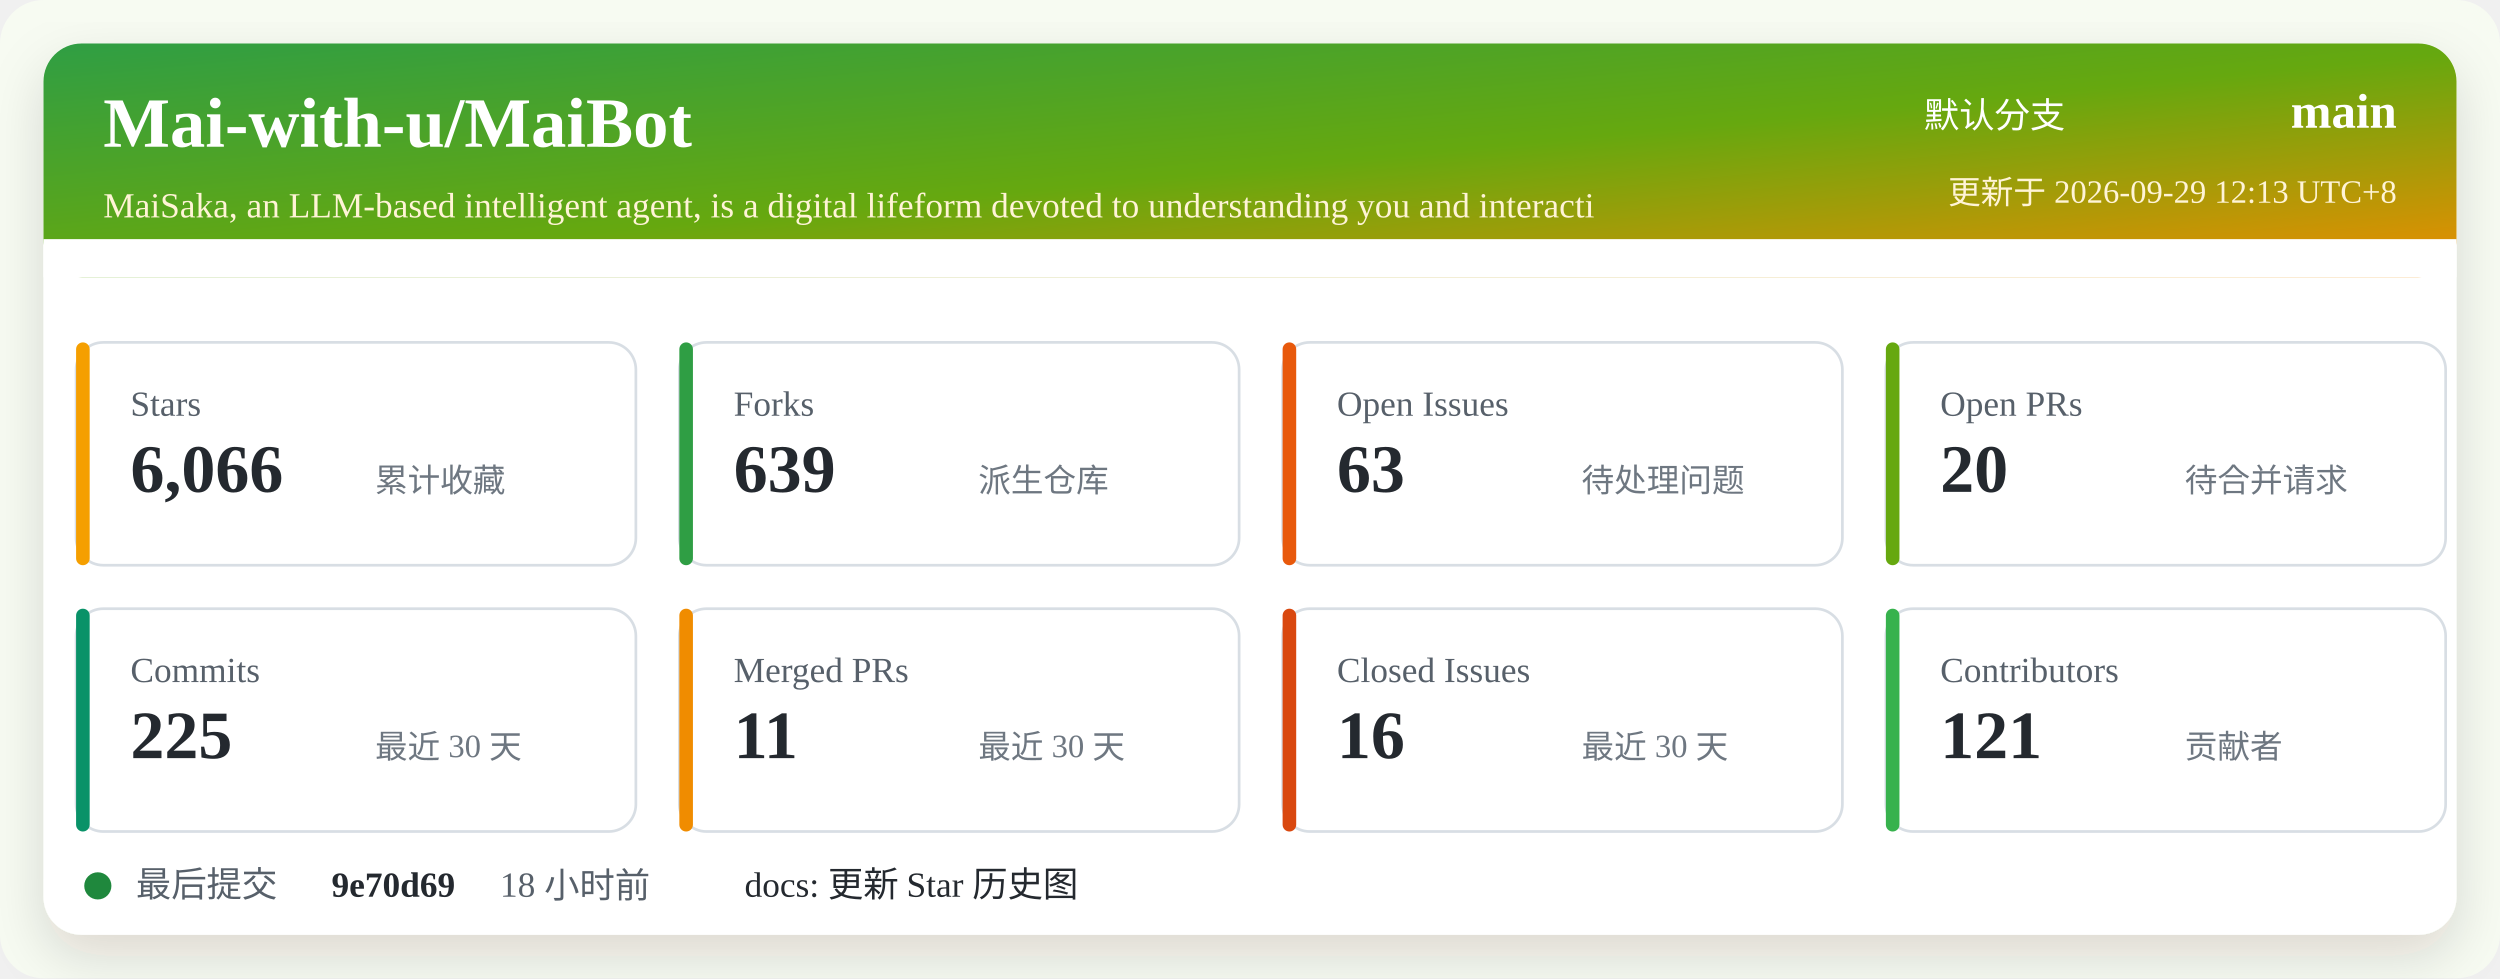
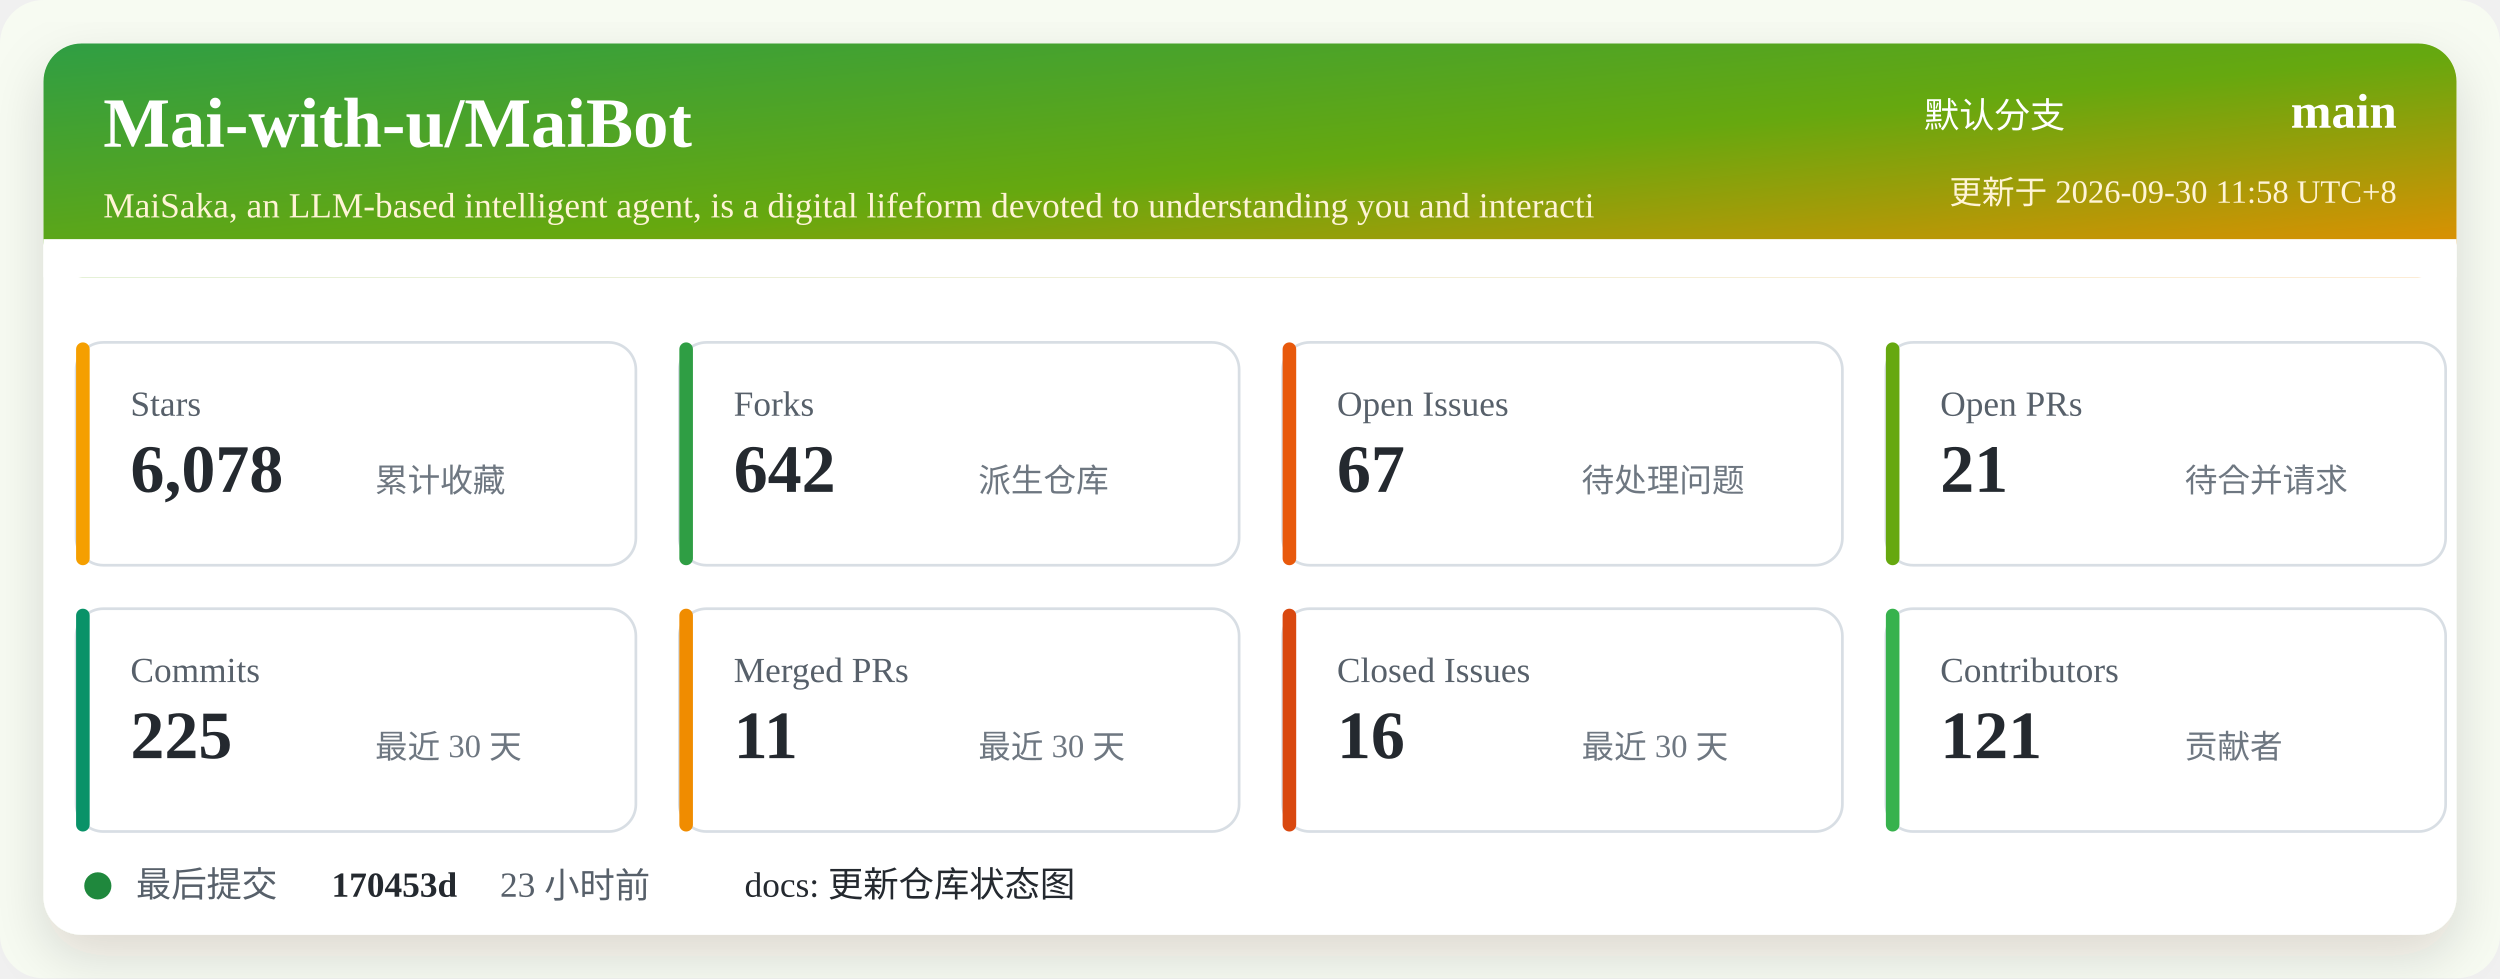
<svg xmlns="http://www.w3.org/2000/svg" width="920" height="360" viewBox="0 0 920 360" role="img" aria-labelledby="title desc">
  <defs>
    <linearGradient id="header" x1="0" x2="1" y1="0" y2="1">
      <stop offset="0%" stop-color="#2f9e44" />
      <stop offset="52%" stop-color="#66a80f" />
      <stop offset="100%" stop-color="#f08c00" />
    </linearGradient>
    <filter id="shadow" x="-5%" y="-5%" width="110%" height="110%">
      <feDropShadow dx="0" dy="8" stdDeviation="10" flood-color="#2b2318" flood-opacity="0.14" />
    </filter>
  </defs>
  <rect width="920" height="360" rx="16" fill="#f7fbf2" />
  <rect x="16" y="16" width="888" height="328" rx="14" fill="#ffffff" filter="url(#shadow)" />
  <rect x="16" y="16" width="888" height="86" rx="14" fill="url(#header)" />
  <path d="M16 88 H904 V102 H16 Z" fill="#ffffff" />
  <text x="38" y="54" fill="#ffffff" font-size="26" font-weight="700">Mai-with-u/MaiBot</text>
  <text x="38" y="80" fill="#fff4d6" font-size="13">MaiSaka, an LLM-based intelligent agent, is a digital lifeform devoted to understanding you and interacti</text>
  <text x="760" y="47" fill="#ffffff" font-size="13" text-anchor="end">默认分支</text>
  <text x="882" y="47" fill="#ffffff" font-size="18" font-weight="700" text-anchor="end">main</text>
-   <text x="882" y="75" fill="#fff4d6" font-size="12" text-anchor="end">更新于 2026-09-29 12:13 UTC+8</text>
+   <text x="882" y="75" fill="#fff4d6" font-size="12" text-anchor="end">更新于 2026-09-30 11:58 UTC+8</text>
  <g transform="translate(28 126)">
    <rect width="206" height="82" rx="10" fill="#ffffff" stroke="#d8dee4" />
    <rect x="0" y="0" width="5" height="82" rx="2.5" fill="#f59f00" />
    <text x="20" y="27" fill="#57606a" font-size="13">Stars</text>
-     <text x="20" y="55" fill="#24292f" font-size="25" font-weight="700">6,066</text>
+     <text x="20" y="55" fill="#24292f" font-size="25" font-weight="700">6,078</text>
    <text x="110" y="55" fill="#6e7781" font-size="12">累计收藏</text>
  </g>
  <g transform="translate(250 126)">
    <rect width="206" height="82" rx="10" fill="#ffffff" stroke="#d8dee4" />
    <rect x="0" y="0" width="5" height="82" rx="2.5" fill="#2f9e44" />
    <text x="20" y="27" fill="#57606a" font-size="13">Forks</text>
-     <text x="20" y="55" fill="#24292f" font-size="25" font-weight="700">639</text>
+     <text x="20" y="55" fill="#24292f" font-size="25" font-weight="700">642</text>
    <text x="110" y="55" fill="#6e7781" font-size="12">派生仓库</text>
  </g>
  <g transform="translate(472 126)">
    <rect width="206" height="82" rx="10" fill="#ffffff" stroke="#d8dee4" />
    <rect x="0" y="0" width="5" height="82" rx="2.5" fill="#e8590c" />
    <text x="20" y="27" fill="#57606a" font-size="13">Open Issues</text>
-     <text x="20" y="55" fill="#24292f" font-size="25" font-weight="700">63</text>
+     <text x="20" y="55" fill="#24292f" font-size="25" font-weight="700">67</text>
    <text x="110" y="55" fill="#6e7781" font-size="12">待处理问题</text>
  </g>
  <g transform="translate(694 126)">
    <rect width="206" height="82" rx="10" fill="#ffffff" stroke="#d8dee4" />
    <rect x="0" y="0" width="5" height="82" rx="2.5" fill="#66a80f" />
    <text x="20" y="27" fill="#57606a" font-size="13">Open PRs</text>
-     <text x="20" y="55" fill="#24292f" font-size="25" font-weight="700">20</text>
+     <text x="20" y="55" fill="#24292f" font-size="25" font-weight="700">21</text>
    <text x="110" y="55" fill="#6e7781" font-size="12">待合并请求</text>
  </g>
  <g transform="translate(28 224)">
    <rect width="206" height="82" rx="10" fill="#ffffff" stroke="#d8dee4" />
    <rect x="0" y="0" width="5" height="82" rx="2.5" fill="#099268" />
    <text x="20" y="27" fill="#57606a" font-size="13">Commits</text>
    <text x="20" y="55" fill="#24292f" font-size="25" font-weight="700">225</text>
    <text x="110" y="55" fill="#6e7781" font-size="12">最近 30 天</text>
  </g>
  <g transform="translate(250 224)">
    <rect width="206" height="82" rx="10" fill="#ffffff" stroke="#d8dee4" />
    <rect x="0" y="0" width="5" height="82" rx="2.5" fill="#f08c00" />
    <text x="20" y="27" fill="#57606a" font-size="13">Merged PRs</text>
    <text x="20" y="55" fill="#24292f" font-size="25" font-weight="700">11</text>
    <text x="110" y="55" fill="#6e7781" font-size="12">最近 30 天</text>
  </g>
  <g transform="translate(472 224)">
    <rect width="206" height="82" rx="10" fill="#ffffff" stroke="#d8dee4" />
    <rect x="0" y="0" width="5" height="82" rx="2.5" fill="#d9480f" />
    <text x="20" y="27" fill="#57606a" font-size="13">Closed Issues</text>
    <text x="20" y="55" fill="#24292f" font-size="25" font-weight="700">16</text>
    <text x="110" y="55" fill="#6e7781" font-size="12">最近 30 天</text>
  </g>
  <g transform="translate(694 224)">
    <rect width="206" height="82" rx="10" fill="#ffffff" stroke="#d8dee4" />
    <rect x="0" y="0" width="5" height="82" rx="2.5" fill="#37b24d" />
    <text x="20" y="27" fill="#57606a" font-size="13">Contributors</text>
    <text x="20" y="55" fill="#24292f" font-size="25" font-weight="700">121</text>
    <text x="110" y="55" fill="#6e7781" font-size="12">贡献者</text>
  </g>
  <g transform="translate(28 318)">
    <circle cx="8" cy="8" r="5" fill="#1f883d" />
    <text x="22" y="12" fill="#57606a" font-size="13">最后提交</text>
-     <text x="94" y="12" fill="#24292f" font-size="13" font-weight="700">9e70d69</text>
-     <text x="156" y="12" fill="#57606a" font-size="13">18 小时前</text>
-     <text x="246" y="12" fill="#24292f" font-size="13">docs: 更新 Star 历史图</text>
+     <text x="94" y="12" fill="#24292f" font-size="13" font-weight="700">170453d</text>
+     <text x="156" y="12" fill="#57606a" font-size="13">23 小时前</text>
+     <text x="246" y="12" fill="#24292f" font-size="13">docs: 更新仓库状态图</text>
  </g>
</svg>
